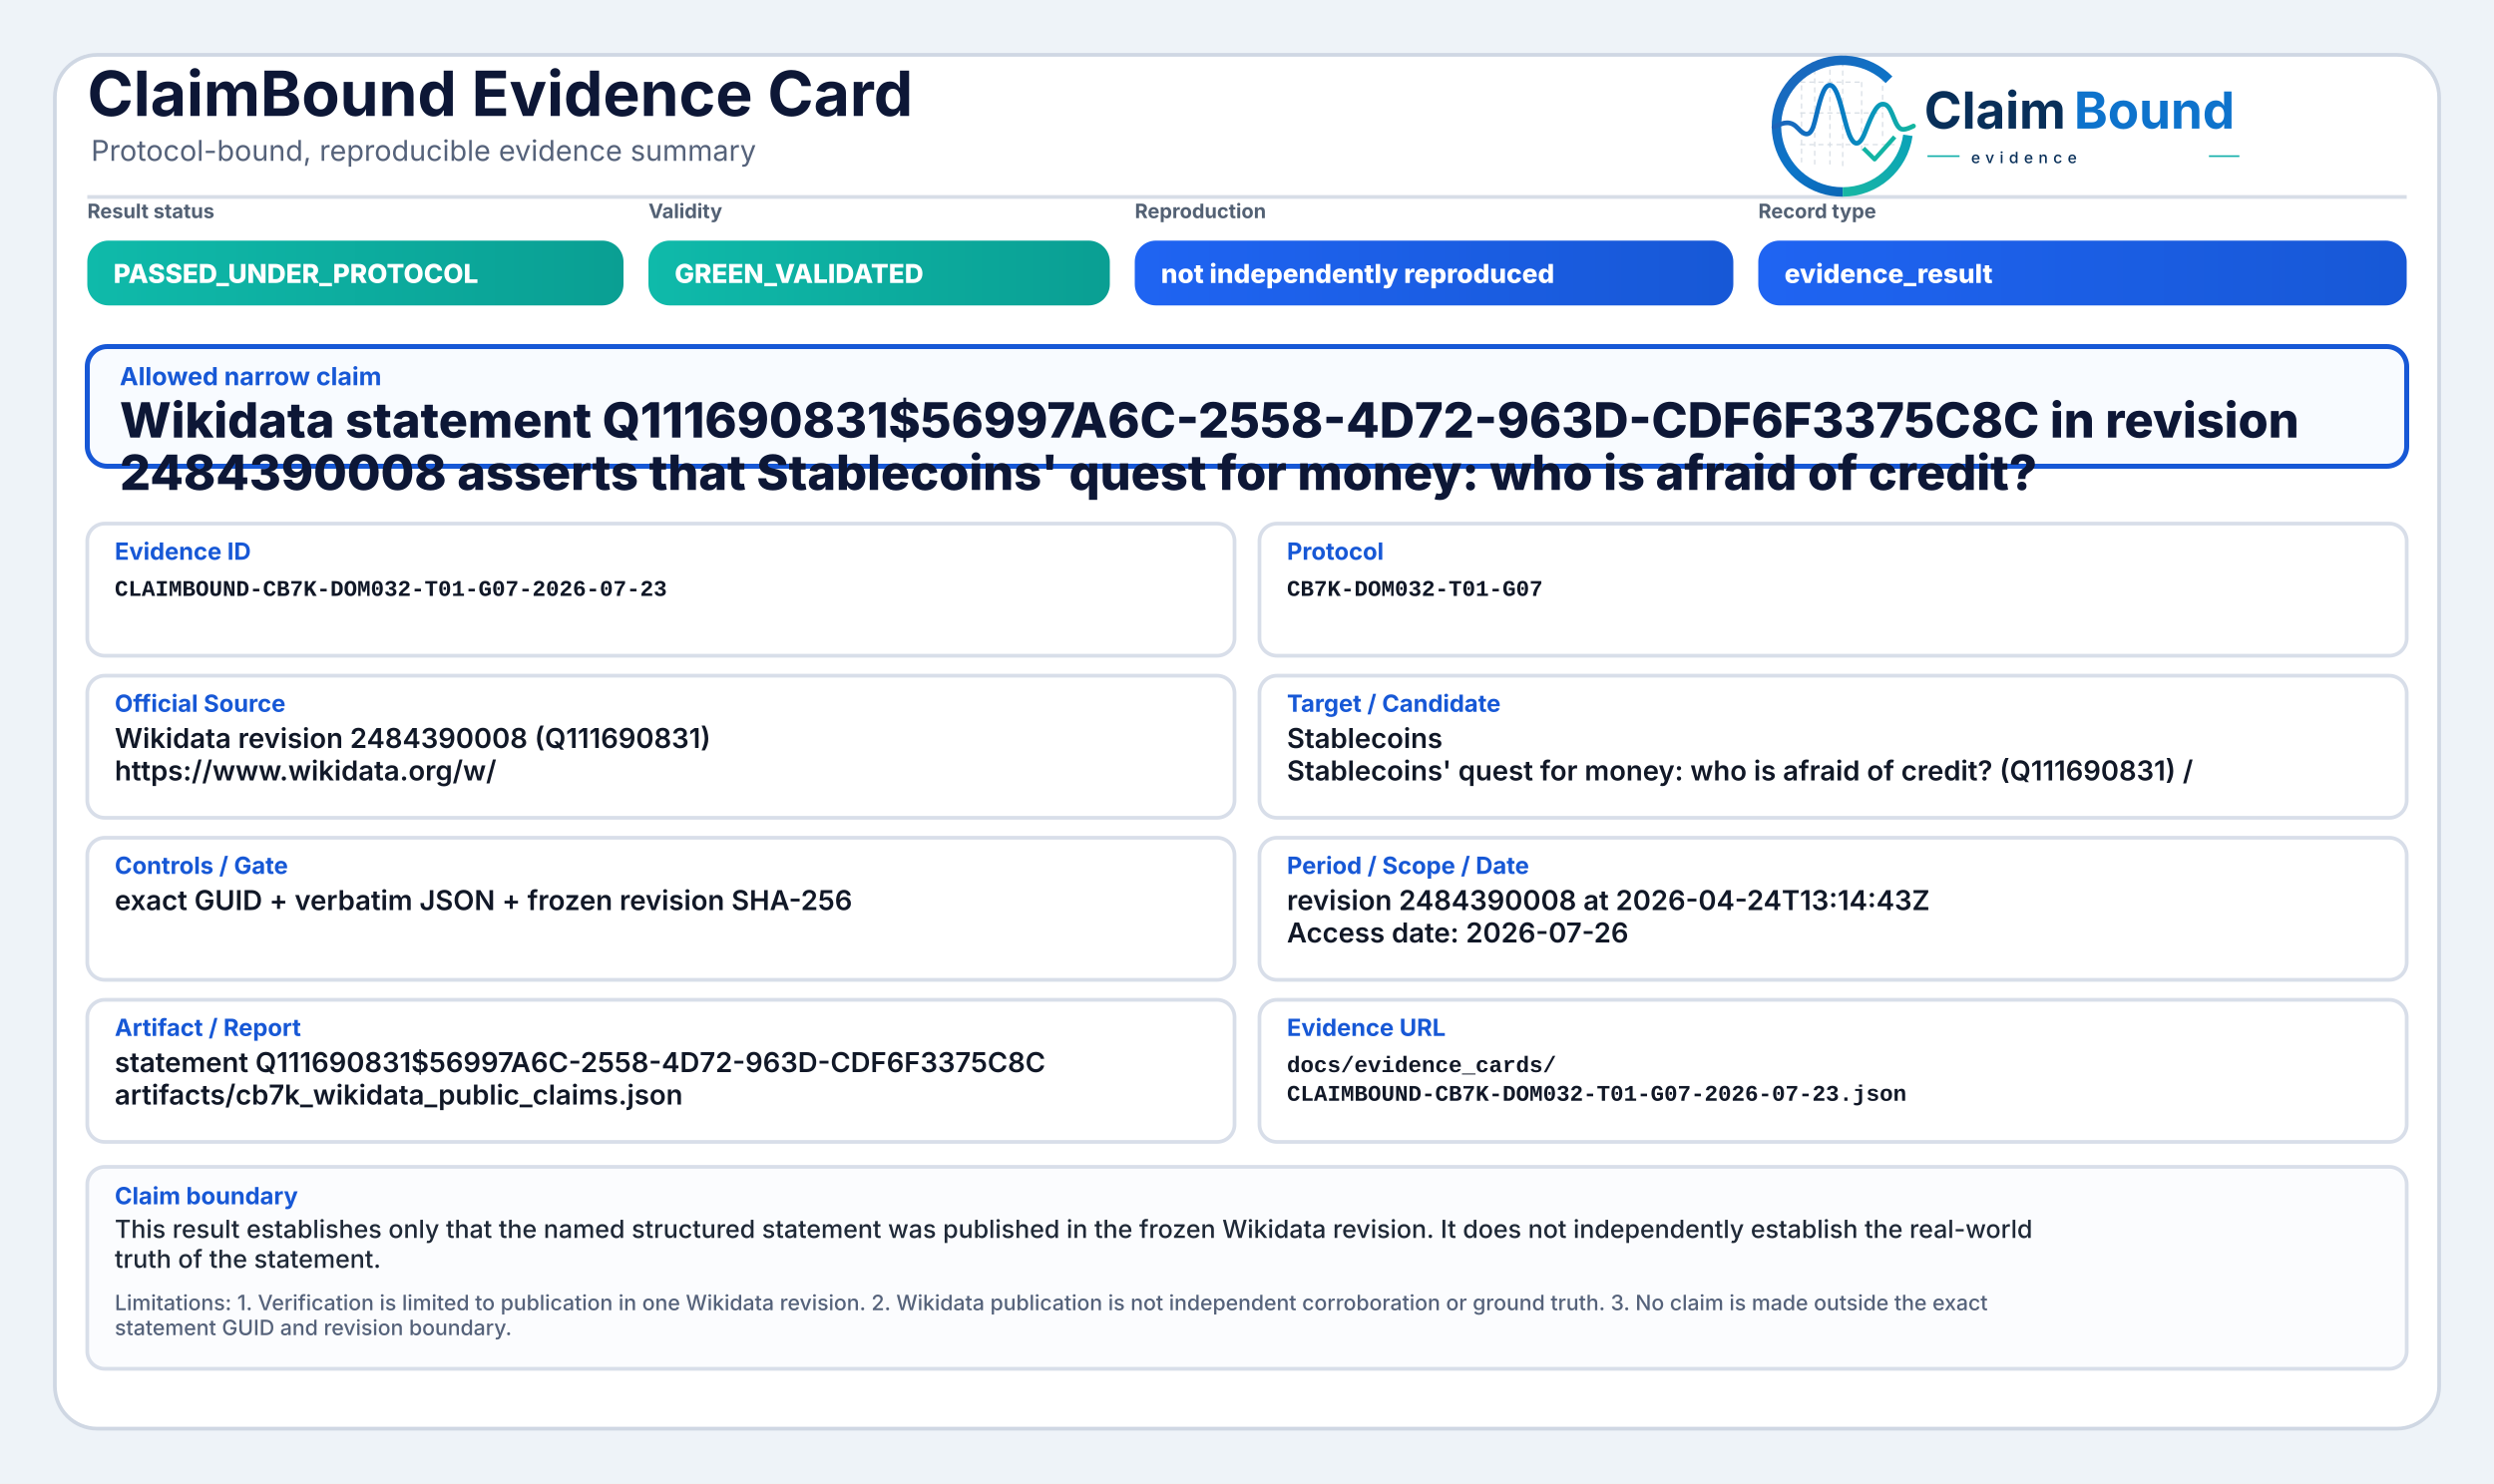
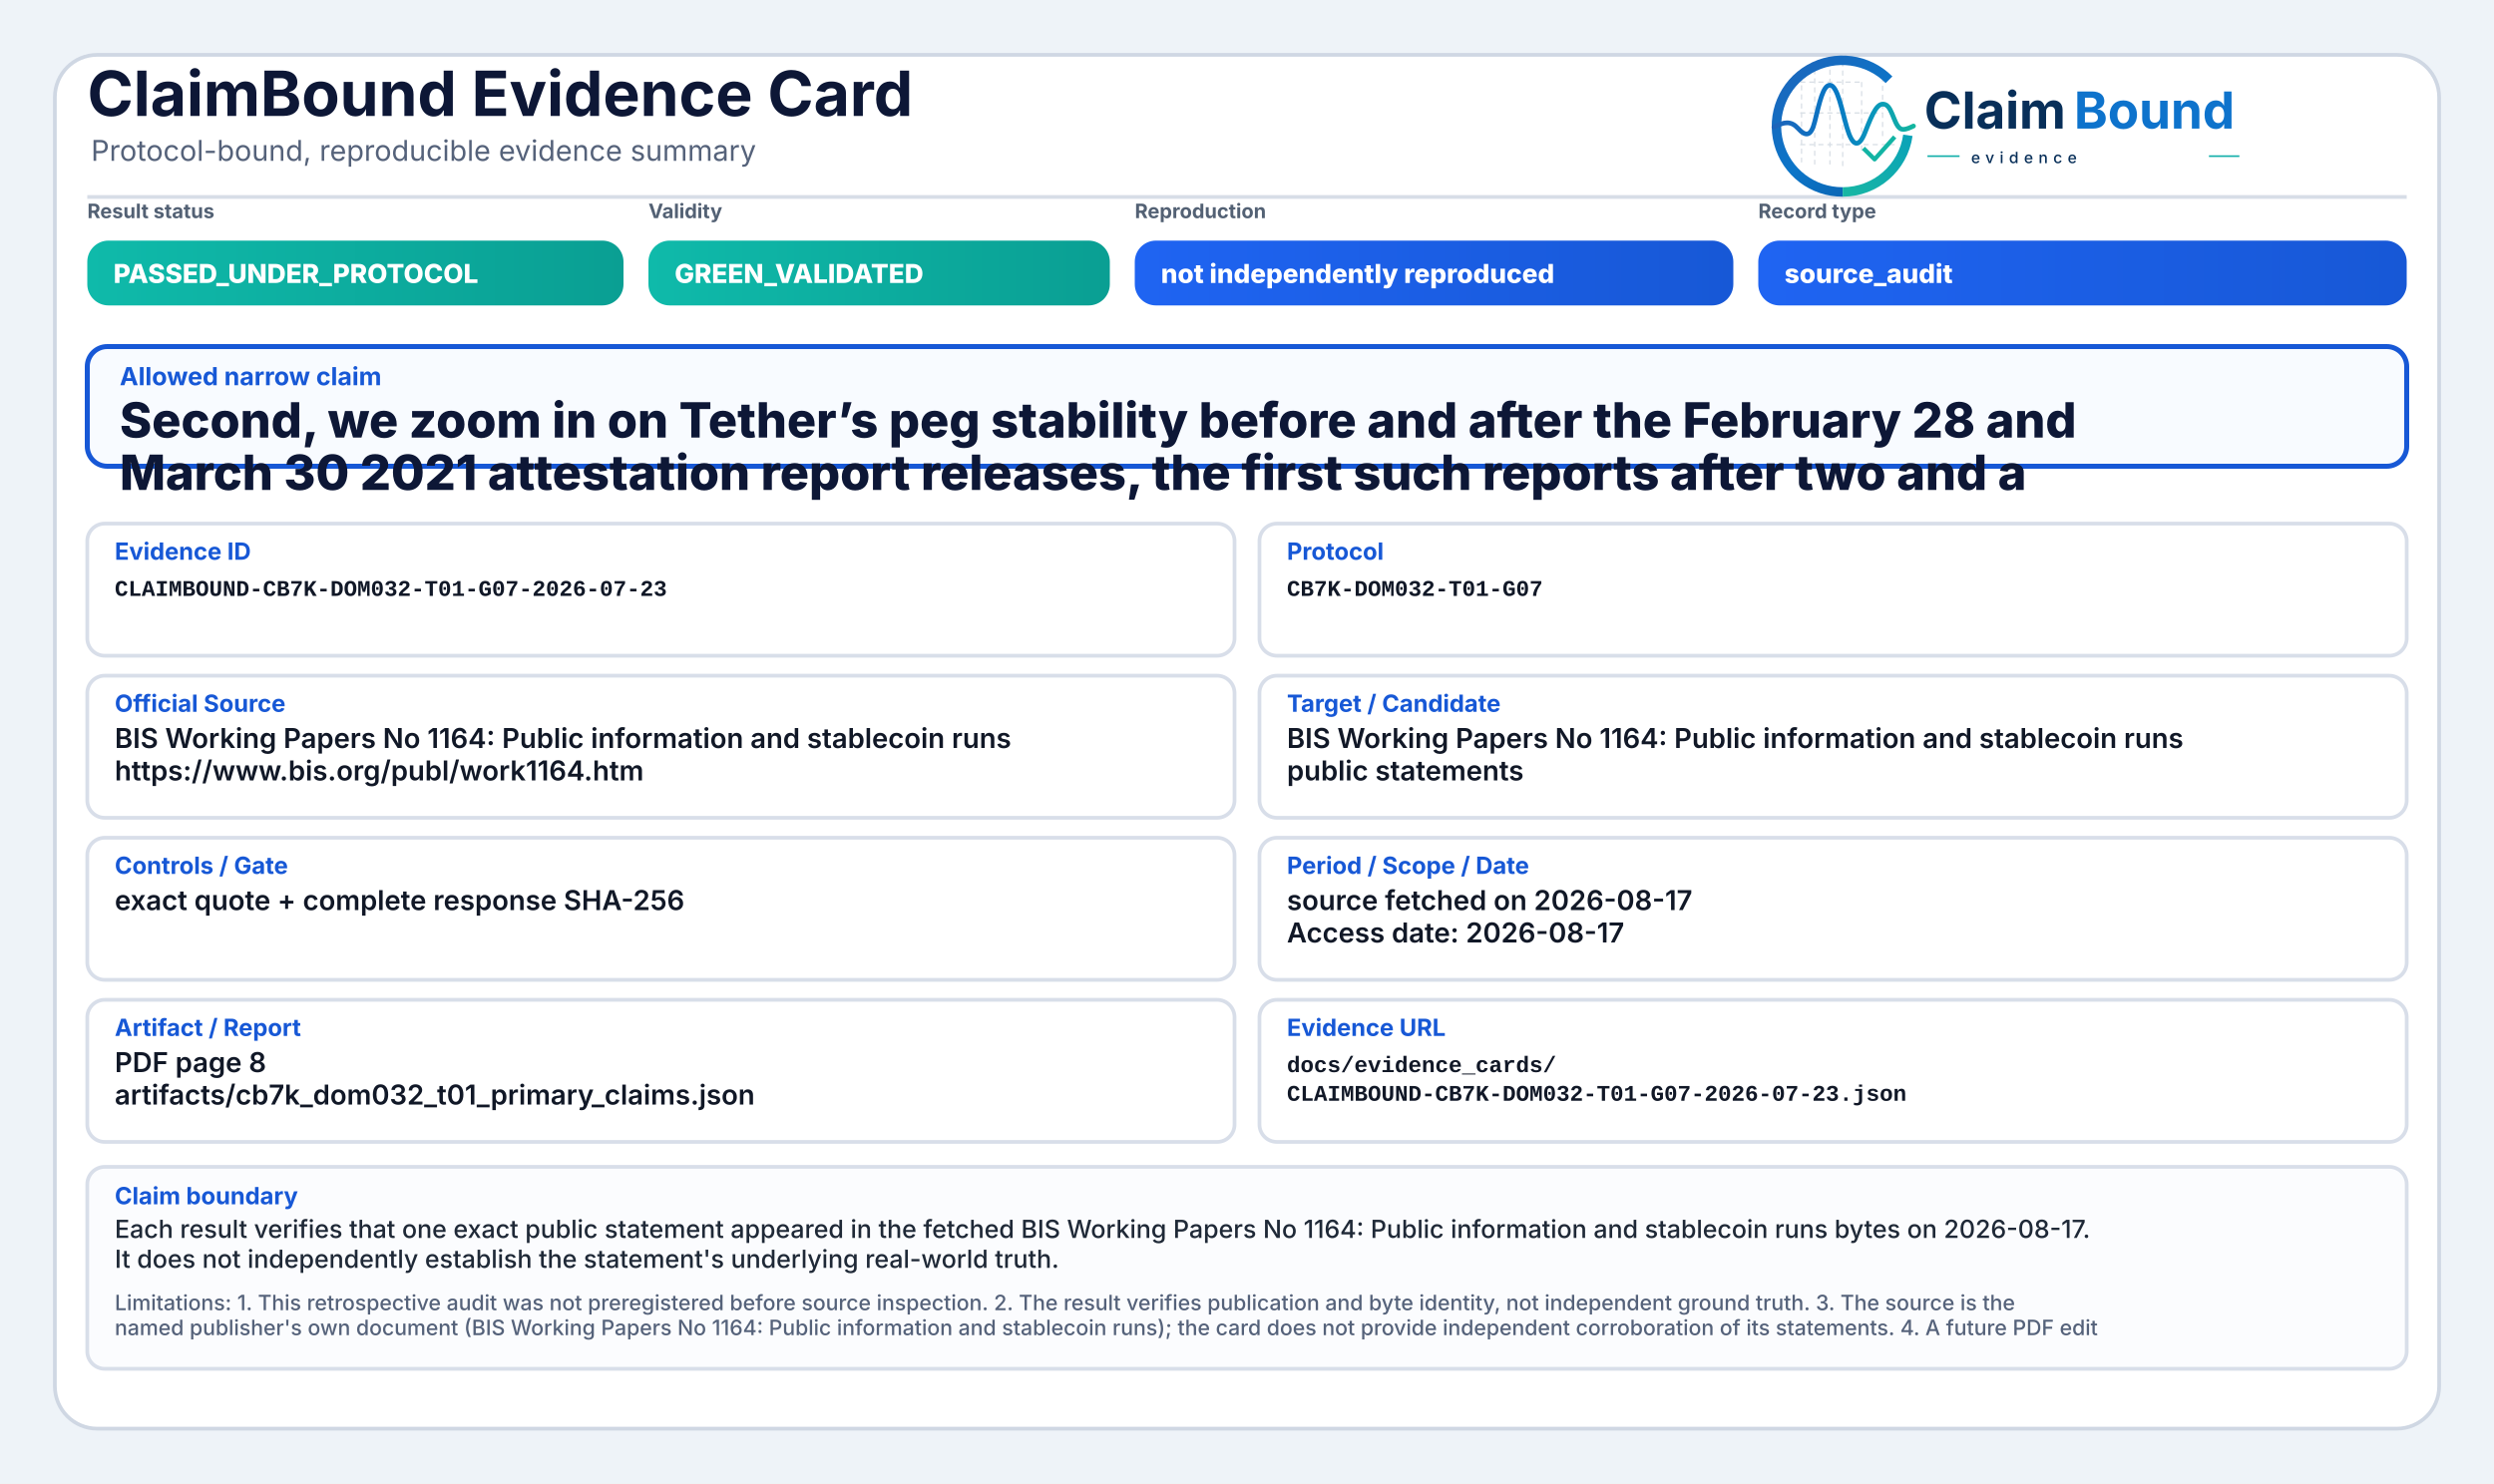
<svg xmlns="http://www.w3.org/2000/svg" width="2000" height="1190" viewBox="0 0 2000 1190" role="img" aria-label="ClaimBound Evidence Card">
  <defs>
    <linearGradient id="greenGrad" x1="0" y1="0" x2="1" y2="0">
      <stop offset="0%" stop-color="#0fbaaa" />
      <stop offset="100%" stop-color="#0a9f93" />
    </linearGradient>
    <linearGradient id="yellowGrad" x1="0" y1="0" x2="1" y2="0">
      <stop offset="0%" stop-color="#fbbf24" />
      <stop offset="100%" stop-color="#d97706" />
    </linearGradient>
    <linearGradient id="amberGrad" x1="0" y1="0" x2="1" y2="0">
      <stop offset="0%" stop-color="#f97316" />
      <stop offset="100%" stop-color="#c2410c" />
    </linearGradient>
    <linearGradient id="redGrad" x1="0" y1="0" x2="1" y2="0">
      <stop offset="0%" stop-color="#ef4444" />
      <stop offset="100%" stop-color="#b91c1c" />
    </linearGradient>
    <linearGradient id="grayGrad" x1="0" y1="0" x2="1" y2="0">
      <stop offset="0%" stop-color="#64748b" />
      <stop offset="100%" stop-color="#475569" />
    </linearGradient>
    <linearGradient id="blueGrad" x1="0" y1="0" x2="1" y2="0">
      <stop offset="0%" stop-color="#1f64f2" />
      <stop offset="100%" stop-color="#1758d6" />
    </linearGradient>
    <linearGradient id="logoRingBlue" x1="73" y1="453" x2="348" y2="793" gradientUnits="userSpaceOnUse">
      <stop offset="0" stop-color="#1E64BA" />
      <stop offset="0.55" stop-color="#0C75C8" />
      <stop offset="1" stop-color="#0A5FAB" />
    </linearGradient>
    <linearGradient id="logoRingTeal" x1="221" y1="792" x2="403" y2="594" gradientUnits="userSpaceOnUse">
      <stop offset="0" stop-color="#18B7A3" />
      <stop offset="1" stop-color="#089EBC" />
    </linearGradient>
    <linearGradient id="logoSignalGradient" x1="61" y1="628" x2="404" y2="628" gradientUnits="userSpaceOnUse">
      <stop offset="0" stop-color="#1E64BA" />
      <stop offset="0.43" stop-color="#0877C4" />
      <stop offset="0.72" stop-color="#0A97BB" />
      <stop offset="1" stop-color="#14B69E" />
    </linearGradient>
  </defs>
  <rect x="0" y="0" width="2000" height="1190" fill="#eef3f8" />
  <rect x="44" y="44" width="1912" height="1102" rx="34" fill="#ffffff" stroke="#cfd7e3" stroke-width="3" />
  <path d="M70 158 H1930" stroke="#d7dde7" stroke-width="3" />
  <text x="70" y="93" font-family="Inter, Segoe UI, Arial, sans-serif" font-size="50" font-weight="750" fill="#0d1736">ClaimBound Evidence Card</text>
  <text x="73" y="129" font-family="Inter, Segoe UI, Arial, sans-serif" font-size="23" font-weight="400" fill="#55627a">Protocol-bound, reproducible evidence summary</text>
  <g aria-label="ClaimBound evidence logo" transform="translate(1415,52) scale(0.33) translate(-40,-478)">
    <g stroke-linecap="butt" stroke-linejoin="round">
      <g stroke="#CBD3DC" stroke-width="3.2" stroke-linecap="round" stroke-dasharray="10 12" opacity="0.72">
        <path d="M130 507V714" />
        <path d="M162 490V719" />
        <path d="M199 491V719" />
        <path d="M230 471V726" />
        <path d="M276 521V690" />
        <path d="M327 508V650" />
        <path d="M128 520H277" />
        <path d="M128 595H327" />
        <path d="M128 672H355" />
      </g>
      <path d="M342.6 514.3A160 160 0 1 0 230 787" fill="none" stroke="url(#logoRingBlue)" stroke-width="23" />
      <path d="M230 787A160 160 0 0 0 388.4 649.3" fill="none" stroke="url(#logoRingTeal)" stroke-width="23" />
      <path d="M63 629.5C87 616.4 104.3 613.6 121.2 632.2C140.7 653.8 153.4 651.6 162.1 616.2C173.8 568.5 182.5 527.5 198.9 527.5C217.5 527.5 228.4 590.6 240.3 630.8C253.4 675.4 268.6 682.8 284.6 641.5C303.5 592.9 315.2 567.6 333.7 574.7C352.6 582 355.7 635.1 376.6 634.9C386.2 634.8 394 630.4 402 626.8" fill="none" stroke="url(#logoSignalGradient)" stroke-width="11.5" stroke-linecap="round" />
      <path d="M284 684.5L307.5 707.7L353 657" fill="none" stroke="#12B4A4" stroke-width="10.5" stroke-linecap="square" />
    </g>
    <text x="428" y="633" font-family="Inter, Segoe UI, Arial, sans-serif" font-size="124" font-weight="750" fill="#082F59" text-rendering="geometricPrecision">Claim</text>
    <text x="792" y="633" font-family="Inter, Segoe UI, Arial, sans-serif" font-size="124" font-weight="750" fill="#0E73CC" text-rendering="geometricPrecision">Bound</text>
    <line x1="436" y1="700" x2="514" y2="700" stroke="#11AFA9" stroke-width="4" />
    <text x="542" y="717" font-family="Inter, Segoe UI, Arial, sans-serif" font-size="38" font-weight="500" letter-spacing="13" fill="#082F59">evidence</text>
    <line x1="1120" y1="700" x2="1194" y2="700" stroke="#11AFA9" stroke-width="4" />
  </g>
  <text x="70" y="175" font-family="Inter, Segoe UI, Arial, sans-serif" font-size="16" font-weight="650" fill="#536174">Result status</text>
  <rect x="70" y="193" width="430" height="52" rx="17" fill="url(#greenGrad)" />
  <text x="91" y="227" font-family="Inter, Segoe UI, Arial, sans-serif" font-size="21" font-weight="800" fill="#ffffff">PASSED_UNDER_PROTOCOL</text>
  <text x="520" y="175" font-family="Inter, Segoe UI, Arial, sans-serif" font-size="16" font-weight="650" fill="#536174">Validity</text>
  <rect x="520" y="193" width="370" height="52" rx="17" fill="url(#greenGrad)" />
  <text x="541" y="227" font-family="Inter, Segoe UI, Arial, sans-serif" font-size="21" font-weight="800" fill="#ffffff">GREEN_VALIDATED</text>
  <text x="910" y="175" font-family="Inter, Segoe UI, Arial, sans-serif" font-size="16" font-weight="650" fill="#536174">Reproduction</text>
  <rect x="910" y="193" width="480" height="52" rx="17" fill="url(#blueGrad)" />
  <text x="931" y="227" font-family="Inter, Segoe UI, Arial, sans-serif" font-size="21" font-weight="800" fill="#ffffff">not independently reproduced</text>
  <text x="1410" y="175" font-family="Inter, Segoe UI, Arial, sans-serif" font-size="16" font-weight="650" fill="#536174">Record type</text>
  <rect x="1410" y="193" width="520" height="52" rx="17" fill="url(#blueGrad)" />
-   <text x="1431" y="227" font-family="Inter, Segoe UI, Arial, sans-serif" font-size="21" font-weight="800" fill="#ffffff">evidence_result</text>
+   <text x="1431" y="227" font-family="Inter, Segoe UI, Arial, sans-serif" font-size="21" font-weight="800" fill="#ffffff">source_audit</text>
  <rect x="70" y="278" width="1860" height="96" rx="16" fill="#f8fbff" stroke="#1758d6" stroke-width="4" />
  <text x="96" y="309" font-family="Inter, Segoe UI, Arial, sans-serif" font-size="20" font-weight="750" fill="#1758d6">Allowed narrow claim</text>
-   <text x="96" y="351" font-family="Inter, Segoe UI, Arial, sans-serif" font-size="39" font-weight="800" fill="#0d1736">Wikidata statement Q111690831$56997A6C-2558-4D72-963D-CDF6F3375C8C in revision</text>
-   <text x="96" y="393" font-family="Inter, Segoe UI, Arial, sans-serif" font-size="39" font-weight="800" fill="#0d1736">2484390008 asserts that Stablecoins' quest for money: who is afraid of credit?</text>
+   <text x="96" y="351" font-family="Inter, Segoe UI, Arial, sans-serif" font-size="39" font-weight="800" fill="#0d1736">Second, we zoom in on Tether’s peg stability before and after the February 28 and</text>
+   <text x="96" y="393" font-family="Inter, Segoe UI, Arial, sans-serif" font-size="39" font-weight="800" fill="#0d1736">March 30 2021 attestation report releases, the first such reports after two and a</text>
  <rect x="70" y="420" width="920" height="106" rx="14" fill="#ffffff" stroke="#d8dee9" stroke-width="3" />
  <text x="92" y="449" font-family="Inter, Segoe UI, Arial, sans-serif" font-size="19" font-weight="750" fill="#1758d6">Evidence ID</text>
  <text x="92" y="478" font-family="SFMono-Regular, Consolas, Liberation Mono, monospace" font-size="18" font-weight="600" fill="#111827">CLAIMBOUND-CB7K-DOM032-T01-G07-2026-07-23</text>
  <rect x="1010" y="420" width="920" height="106" rx="14" fill="#ffffff" stroke="#d8dee9" stroke-width="3" />
  <text x="1032" y="449" font-family="Inter, Segoe UI, Arial, sans-serif" font-size="19" font-weight="750" fill="#1758d6">Protocol</text>
  <text x="1032" y="478" font-family="SFMono-Regular, Consolas, Liberation Mono, monospace" font-size="18" font-weight="600" fill="#111827">CB7K-DOM032-T01-G07</text>
  <rect x="70" y="542" width="920" height="114" rx="14" fill="#ffffff" stroke="#d8dee9" stroke-width="3" />
  <text x="92" y="571" font-family="Inter, Segoe UI, Arial, sans-serif" font-size="19" font-weight="750" fill="#1758d6">Official Source</text>
-   <text x="92" y="600" font-family="Inter, Segoe UI, Arial, sans-serif" font-size="22" font-weight="600" fill="#111827">Wikidata revision 2484390008 (Q111690831)</text>
-   <text x="92" y="626" font-family="Inter, Segoe UI, Arial, sans-serif" font-size="22" font-weight="600" fill="#111827">https://www.wikidata.org/w/</text>
+   <text x="92" y="600" font-family="Inter, Segoe UI, Arial, sans-serif" font-size="22" font-weight="600" fill="#111827">BIS Working Papers No 1164: Public information and stablecoin runs</text>
+   <text x="92" y="626" font-family="Inter, Segoe UI, Arial, sans-serif" font-size="22" font-weight="600" fill="#111827">https://www.bis.org/publ/work1164.htm</text>
  <rect x="1010" y="542" width="920" height="114" rx="14" fill="#ffffff" stroke="#d8dee9" stroke-width="3" />
  <text x="1032" y="571" font-family="Inter, Segoe UI, Arial, sans-serif" font-size="19" font-weight="750" fill="#1758d6">Target / Candidate</text>
-   <text x="1032" y="600" font-family="Inter, Segoe UI, Arial, sans-serif" font-size="22" font-weight="600" fill="#111827">Stablecoins</text>
-   <text x="1032" y="626" font-family="Inter, Segoe UI, Arial, sans-serif" font-size="22" font-weight="600" fill="#111827">Stablecoins' quest for money: who is afraid of credit? (Q111690831) /</text>
+   <text x="1032" y="600" font-family="Inter, Segoe UI, Arial, sans-serif" font-size="22" font-weight="600" fill="#111827">BIS Working Papers No 1164: Public information and stablecoin runs</text>
+   <text x="1032" y="626" font-family="Inter, Segoe UI, Arial, sans-serif" font-size="22" font-weight="600" fill="#111827">public statements</text>
  <rect x="70" y="672" width="920" height="114" rx="14" fill="#ffffff" stroke="#d8dee9" stroke-width="3" />
  <text x="92" y="701" font-family="Inter, Segoe UI, Arial, sans-serif" font-size="19" font-weight="750" fill="#1758d6">Controls / Gate</text>
-   <text x="92" y="730" font-family="Inter, Segoe UI, Arial, sans-serif" font-size="22" font-weight="600" fill="#111827">exact GUID + verbatim JSON + frozen revision SHA-256</text>
+   <text x="92" y="730" font-family="Inter, Segoe UI, Arial, sans-serif" font-size="22" font-weight="600" fill="#111827">exact quote + complete response SHA-256</text>
  <rect x="1010" y="672" width="920" height="114" rx="14" fill="#ffffff" stroke="#d8dee9" stroke-width="3" />
  <text x="1032" y="701" font-family="Inter, Segoe UI, Arial, sans-serif" font-size="19" font-weight="750" fill="#1758d6">Period / Scope / Date</text>
-   <text x="1032" y="730" font-family="Inter, Segoe UI, Arial, sans-serif" font-size="22" font-weight="600" fill="#111827">revision 2484390008 at 2026-04-24T13:14:43Z</text>
-   <text x="1032" y="756" font-family="Inter, Segoe UI, Arial, sans-serif" font-size="22" font-weight="600" fill="#111827">Access date: 2026-07-26</text>
+   <text x="1032" y="730" font-family="Inter, Segoe UI, Arial, sans-serif" font-size="22" font-weight="600" fill="#111827">source fetched on 2026-08-17</text>
+   <text x="1032" y="756" font-family="Inter, Segoe UI, Arial, sans-serif" font-size="22" font-weight="600" fill="#111827">Access date: 2026-08-17</text>
  <rect x="70" y="802" width="920" height="114" rx="14" fill="#ffffff" stroke="#d8dee9" stroke-width="3" />
  <text x="92" y="831" font-family="Inter, Segoe UI, Arial, sans-serif" font-size="19" font-weight="750" fill="#1758d6">Artifact / Report</text>
-   <text x="92" y="860" font-family="Inter, Segoe UI, Arial, sans-serif" font-size="22" font-weight="600" fill="#111827">statement Q111690831$56997A6C-2558-4D72-963D-CDF6F3375C8C</text>
-   <text x="92" y="886" font-family="Inter, Segoe UI, Arial, sans-serif" font-size="22" font-weight="600" fill="#111827">artifacts/cb7k_wikidata_public_claims.json</text>
+   <text x="92" y="860" font-family="Inter, Segoe UI, Arial, sans-serif" font-size="22" font-weight="600" fill="#111827">PDF page 8</text>
+   <text x="92" y="886" font-family="Inter, Segoe UI, Arial, sans-serif" font-size="22" font-weight="600" fill="#111827">artifacts/cb7k_dom032_t01_primary_claims.json</text>
  <rect x="1010" y="802" width="920" height="114" rx="14" fill="#ffffff" stroke="#d8dee9" stroke-width="3" />
  <text x="1032" y="831" font-family="Inter, Segoe UI, Arial, sans-serif" font-size="19" font-weight="750" fill="#1758d6">Evidence URL</text>
  <text x="1032" y="860" font-family="SFMono-Regular, Consolas, Liberation Mono, monospace" font-size="18" font-weight="600" fill="#111827">docs/evidence_cards/</text>
  <text x="1032" y="883" font-family="SFMono-Regular, Consolas, Liberation Mono, monospace" font-size="18" font-weight="600" fill="#111827">CLAIMBOUND-CB7K-DOM032-T01-G07-2026-07-23.json</text>
  <rect x="70" y="936" width="1860" height="162" rx="14" fill="#fbfcfe" stroke="#d8dee9" stroke-width="3" />
  <text x="92" y="966" font-family="Inter, Segoe UI, Arial, sans-serif" font-size="19" font-weight="750" fill="#1758d6">Claim boundary</text>
-   <text x="92" y="993" font-family="Inter, Segoe UI, Arial, sans-serif" font-size="20" font-weight="500" fill="#1f2937">This result establishes only that the named structured statement was published in the frozen Wikidata revision. It does not independently establish the real-world</text>
-   <text x="92" y="1017" font-family="Inter, Segoe UI, Arial, sans-serif" font-size="20" font-weight="500" fill="#1f2937">truth of the statement.</text>
-   <text x="92" y="1051" font-family="Inter, Segoe UI, Arial, sans-serif" font-size="17" font-weight="500" fill="#55627a">Limitations: 1. Verification is limited to publication in one Wikidata revision. 2. Wikidata publication is not independent corroboration or ground truth. 3. No claim is made outside the exact</text>
-   <text x="92" y="1071" font-family="Inter, Segoe UI, Arial, sans-serif" font-size="17" font-weight="500" fill="#55627a">statement GUID and revision boundary.</text>
+   <text x="92" y="993" font-family="Inter, Segoe UI, Arial, sans-serif" font-size="20" font-weight="500" fill="#1f2937">Each result verifies that one exact public statement appeared in the fetched BIS Working Papers No 1164: Public information and stablecoin runs bytes on 2026-08-17.</text>
+   <text x="92" y="1017" font-family="Inter, Segoe UI, Arial, sans-serif" font-size="20" font-weight="500" fill="#1f2937">It does not independently establish the statement's underlying real-world truth.</text>
+   <text x="92" y="1051" font-family="Inter, Segoe UI, Arial, sans-serif" font-size="17" font-weight="500" fill="#55627a">Limitations: 1. This retrospective audit was not preregistered before source inspection. 2. The result verifies publication and byte identity, not independent ground truth. 3. The source is the</text>
+   <text x="92" y="1071" font-family="Inter, Segoe UI, Arial, sans-serif" font-size="17" font-weight="500" fill="#55627a">named publisher's own document (BIS Working Papers No 1164: Public information and stablecoin runs); the card does not provide independent corroboration of its statements. 4. A future PDF edit</text>
</svg>
